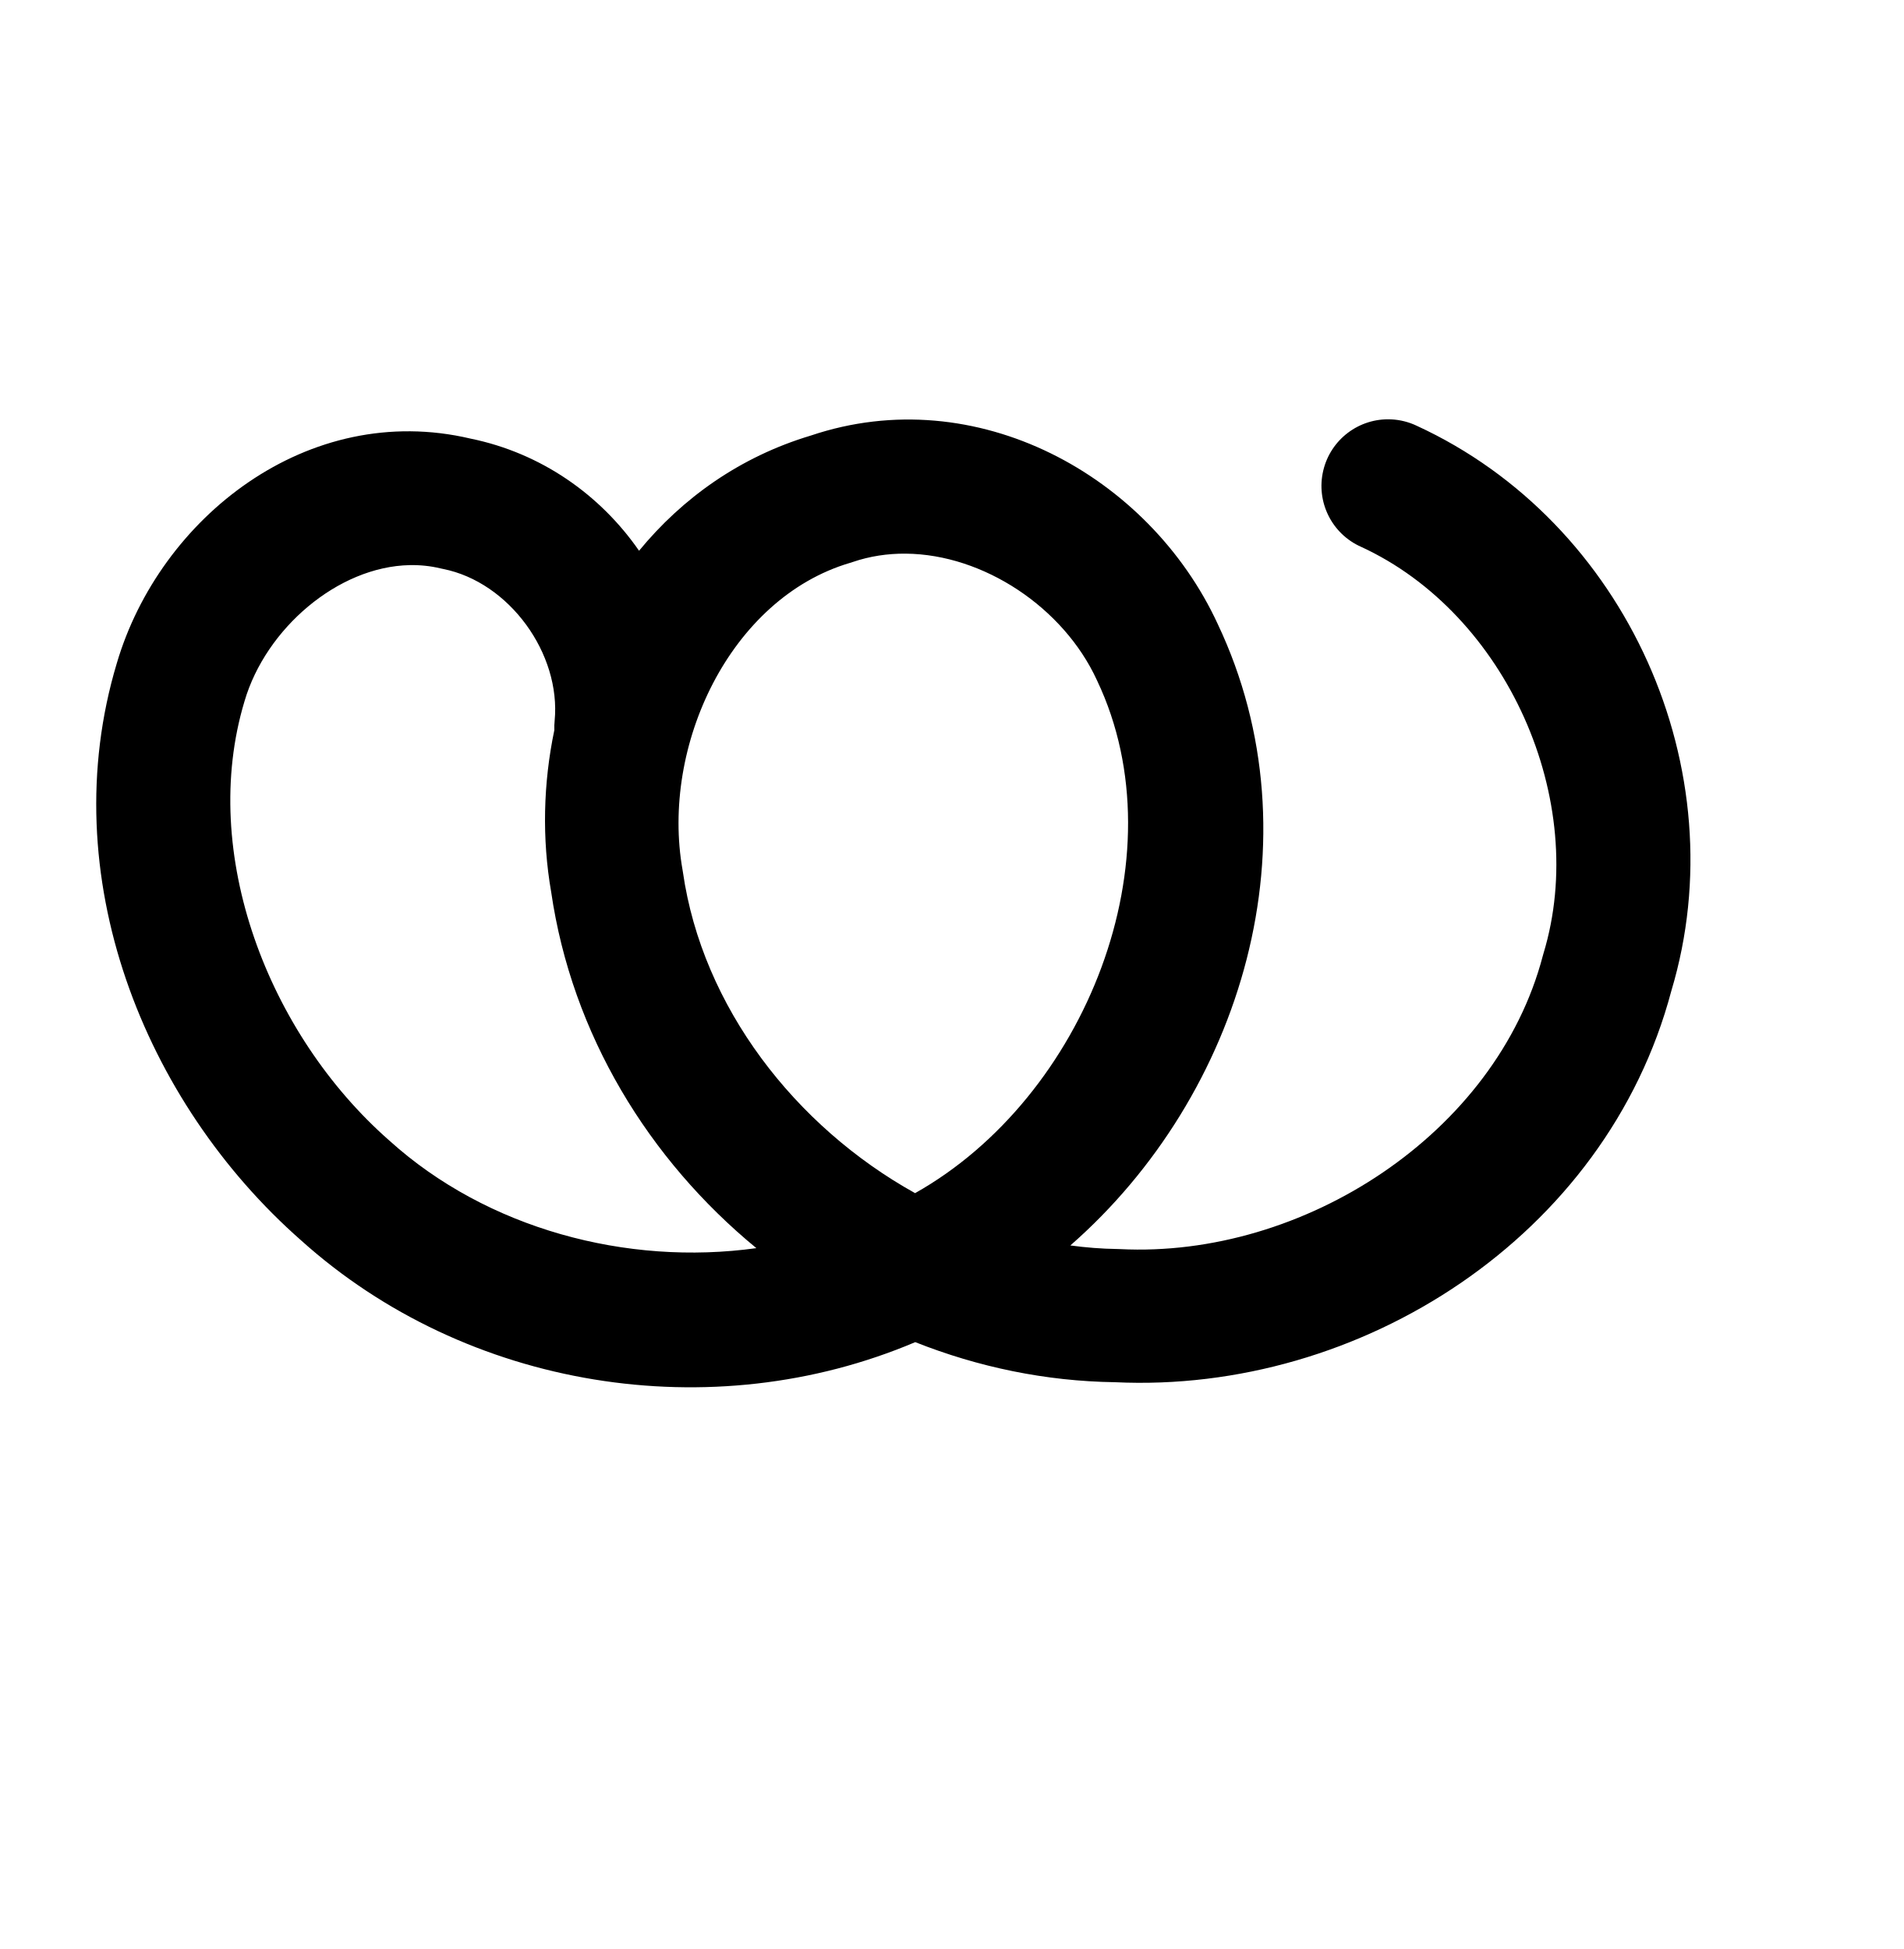
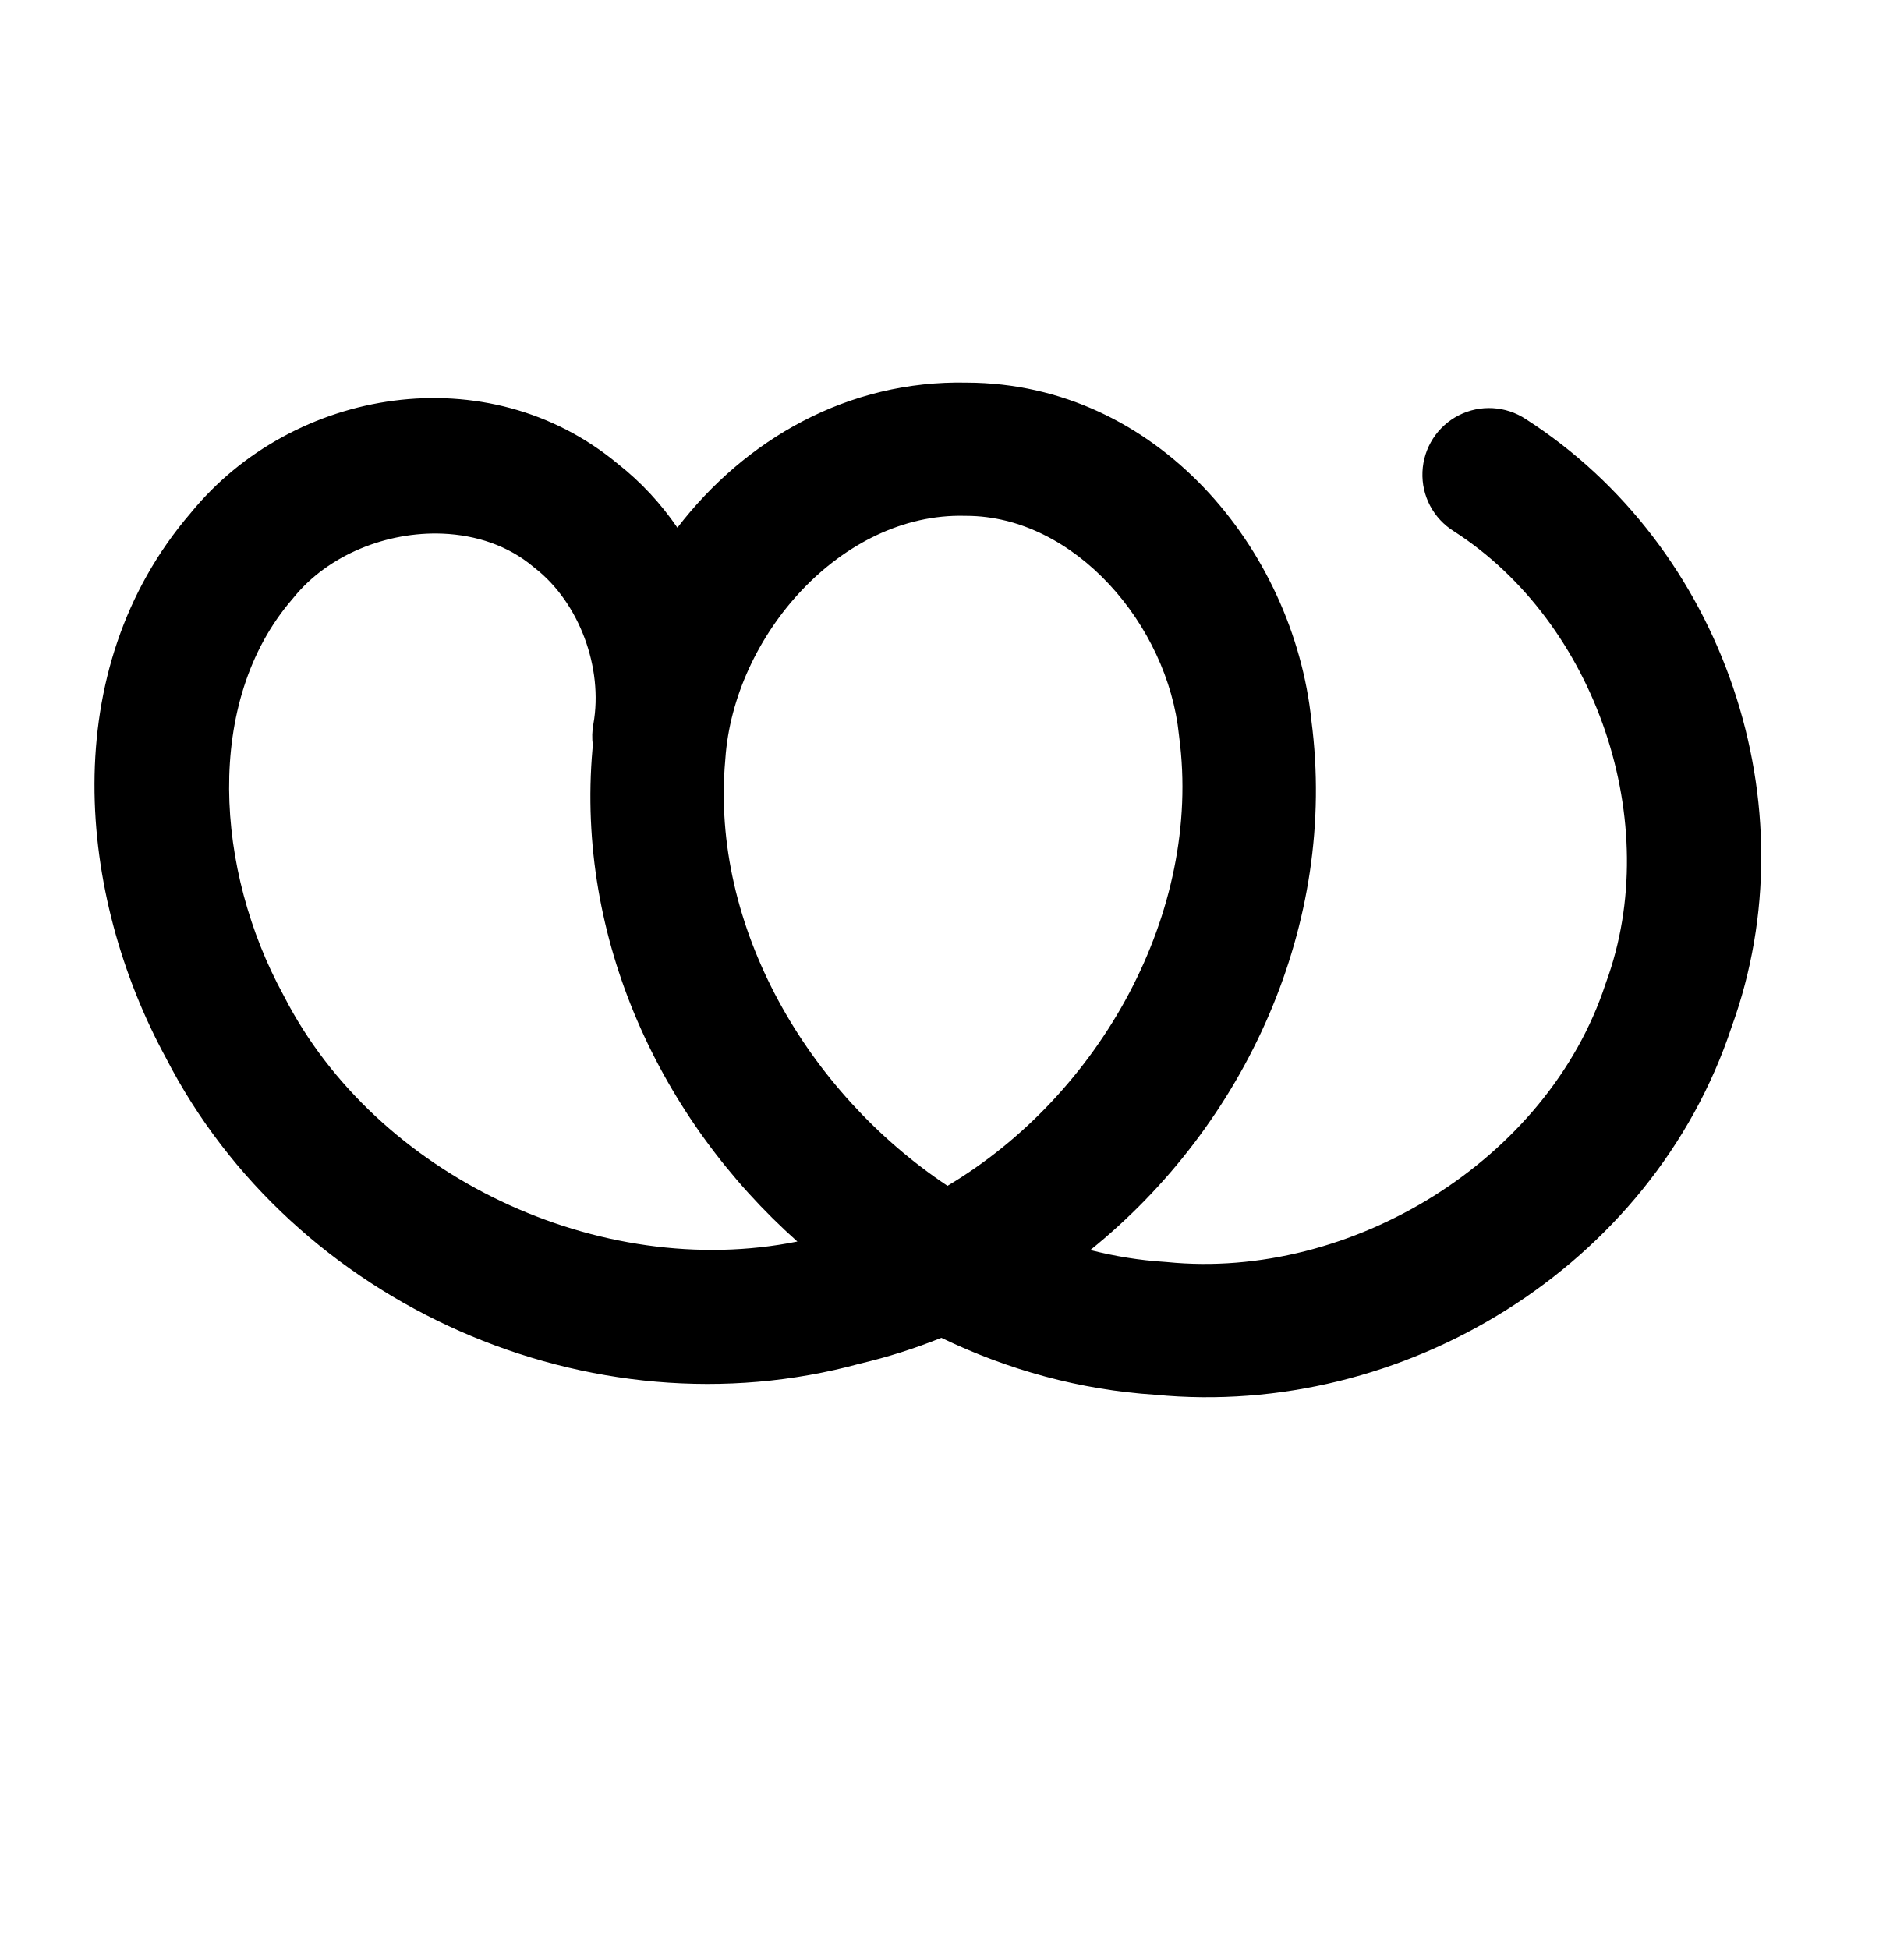
<svg xmlns="http://www.w3.org/2000/svg" width="2000" height="2048" id="svg2992" version="1.1">
  <defs id="defs5498">
    </defs>
  <g id="layer1" transform="translate(0,1048)">
-     <path style="color:#000000;font-style:normal;font-variant:normal;font-weight:normal;font-stretch:normal;font-size:medium;line-height:normal;font-family:sans-serif;text-indent:0;text-align:start;text-decoration:none;text-decoration-line:none;text-decoration-style:solid;text-decoration-color:#000000;letter-spacing:normal;word-spacing:normal;text-transform:none;direction:ltr;block-progression:tb;writing-mode:lr-tb;baseline-shift:baseline;text-anchor:start;clip-rule:nonzero;display:inline;overflow:visible;visibility:visible;opacity:1;isolation:auto;mix-blend-mode:normal;color-interpolation:sRGB;color-interpolation-filters:linearRGB;solid-color:#000000;solid-opacity:1;fill:#000000;fill-opacity:1;fill-rule:evenodd;stroke:none;stroke-width:140;stroke-linecap:round;stroke-linejoin:round;stroke-miterlimit:4;stroke-dasharray:none;stroke-dashoffset:0;stroke-opacity:1;color-rendering:auto;image-rendering:auto;shape-rendering:auto;text-rendering:auto;enable-background:accumulate" d="m 1461.615,-607.328 a 70.007,70.007 0 0 0 -31.545,133.939 c 152.853,70.344 240.431,266.402 191.619,427.303 a 70.007,70.007 0 0 0 -0.723,2.555 c -48.969,186.629 -251.513,317.856 -444.291,308.076 a 70.007,70.007 0 0 0 -2.68,-0.086 c -16.549,-0.205 -33.033,-1.553 -49.41,-3.742 180.176,-157.642 262.064,-426.478 154.895,-652.922 -71.938,-155.995 -253.859,-256.615 -427.498,-198.133 -74.258,22.251 -134.91,65.582 -180.543,121.061 -40.75,-58.826 -102.865,-102.677 -177.068,-117.84 -170.734,-40.222 -326.683,83.122 -371.68,236.16 -66.907,222.814 28.46,460.943 193.467,606.172 173.979,156.646 431.902,197.731 645.461,107.094 66.128,26.24 137.059,41.097 209.779,42.109 257.788,12.243 516.192,-153.064 584.619,-411.152 69.636,-231.923 -46.957,-492.376 -267.42,-593.834 a 70.007,70.007 0 0 0 -26.983,-6.76 z m -510.049,141.1 c 81.878,0.665 165.866,56.651 200.912,132.91 a 70.007,70.007 0 0 0 0.355,0.762 c 88.184,185.973 -12.794,437.964 -191.373,538.311 C 835.341,135.638 737.903,9.959 717.531,-131.5 a 70.007,70.007 0 0 0 -0.363,-2.262 c -23.196,-130.605 50.151,-285.627 175.859,-322.76 a 70.007,70.007 0 0 0 2.818,-0.898 c 18.043,-6.17 36.826,-8.962 55.721,-8.809 z m -521.021,12.053 c 10.807,-0.212 21.614,0.88 32.266,3.43 a 70.007,70.007 0 0 0 2.701,0.59 c 69.375,13.737 124.075,88.904 117.227,159.635 a 70.007,70.007 0 0 0 -0.314,9.744 c -11.698,55.948 -13.075,114.099 -3.314,170.115 C 600.88,38.819 681.667,170.629 794.688,263.539 658.157,282.531 511.571,242.908 409.611,150.982 a 70.007,70.007 0 0 0 -0.668,-0.594 C 281.57,38.465 208.882,-151.496 256.824,-310.869 a 70.007,70.007 0 0 0 0.139,-0.467 c 22.287,-76.001 97.931,-141.354 173.582,-142.84 z m 598.557,782.543 -1.59,0.908 c 0.22,-0.122 0.429,-0.259 0.648,-0.381 0.311,-0.182 0.631,-0.344 0.941,-0.527 z" id="path4141" />
-     <path style="fill:none;fill-rule:evenodd;stroke:#000000;stroke-width:140;stroke-linecap:round;stroke-linejoin:round;stroke-miterlimit:4;stroke-dasharray:none;stroke-opacity:1" d="m -646.851,-532.574 c 70.222,33.984 131.008,87.22 173.954,152.348 42.946,65.128 67.936,141.969 71.513,219.9 5.294,115.334 -37.046,231.357 -112.009,319.167 -74.963,87.81 -181.255,147.327 -294.491,169.86 -119.733,23.827 -247.269,6.604 -356.329,-48.257 -109.06,-54.861 -198.94,-147.037 -250.903,-257.507 -27.8,-59.101 -44.991,-123.503 -47.249,-188.776 -2.258,-65.274 10.673,-131.389 40.12,-189.687 29.447,-58.298 75.674,-108.477 132.88,-139.992 57.206,-31.515 125.345,-43.76 189.442,-31.218 83.427,16.324 155.889,74.025 198.559,147.549 42.67,73.524 57.071,161.415 49.515,246.088 -13.2,147.925 -93.854,288.15 -214.043,375.39 -120.189,87.24 -277.681,120.51 -423.251,91.091 -107.178,-21.661 -207.369,-76.251 -284.169,-154.085 -76.8,-77.834 -129.982,-178.544 -151.629,-285.725 -17.421,-86.253 -14.025,-178.886 23.812,-258.331 18.919,-39.722 46.312,-75.62 80.872,-102.849 34.559,-27.229 76.358,-45.593 120.056,-50.725 65.015,-7.635 132.975,15.381 179.97,60.953 46.995,45.571 72.091,112.791 66.459,178.01" id="path4141-0" />
+     <path style="fill:none;fill-rule:evenodd;stroke:#000000;stroke-width:140;stroke-linecap:round;stroke-linejoin:round;stroke-miterlimit:4;stroke-dasharray:none;stroke-opacity:1" d="m -592.824,-539.005 c 75.523,50.205 136.329,122.273 173.109,205.168 36.78,82.895 49.408,176.338 35.952,266.023 -15.562,103.721 -66.041,201.631 -140.317,275.679 -74.277,74.048 -171.809,124.068 -274.992,142.864 -122.993,22.404 -253.194,0.236 -363.137,-59.276 -109.944,-59.512 -199.211,-155.615 -252.905,-268.515 -30.155,-63.405 -49.433,-132.373 -52.65,-202.51 -3.218,-70.137 9.949,-141.436 41.469,-204.173 31.52,-62.737 81.762,-116.539 144.024,-148.989 62.262,-32.45 136.484,-42.728 204.377,-24.838 84.977,22.392 155.318,87.713 193.469,166.877 38.151,79.164 46.028,170.754 32.58,257.597 -21.966,141.843 -100.918,273.89 -214.975,361.028 -114.057,87.138 -261.88,128.584 -404.698,114.263 -117.455,-11.777 -230.927,-60.659 -320.112,-137.992 -89.185,-77.333 -153.656,-182.765 -181.766,-297.413 -23.694,-96.638 -20.979,-202.292 23.015,-291.538 21.997,-44.623 54.11,-84.499 94.318,-113.797 40.208,-29.298 88.576,-47.77 138.244,-50.622 72.609,-4.169 146.445,26.493 194.74,80.872 48.295,54.379 70.024,131.319 57.309,202.928" id="path4141-0" />
+     <path style="color:#000000;font-style:normal;font-variant:normal;font-weight:normal;font-stretch:normal;font-size:medium;line-height:normal;font-family:sans-serif;text-indent:0;text-align:start;text-decoration:none;text-decoration-line:none;text-decoration-style:solid;text-decoration-color:#000000;letter-spacing:normal;word-spacing:normal;text-transform:none;direction:ltr;block-progression:tb;writing-mode:lr-tb;baseline-shift:baseline;text-anchor:start;white-space:normal;clip-rule:nonzero;display:inline;overflow:visible;visibility:visible;opacity:1;isolation:auto;mix-blend-mode:normal;color-interpolation:sRGB;color-interpolation-filters:linearRGB;solid-color:#000000;solid-opacity:1;fill:#000000;fill-opacity:1;fill-rule:evenodd;stroke:none;stroke-width:140;stroke-linecap:round;stroke-linejoin:round;stroke-miterlimit:4;stroke-dasharray:none;stroke-dashoffset:0;stroke-opacity:1;color-rendering:auto;image-rendering:auto;shape-rendering:auto;text-rendering:auto;enable-background:accumulate" d="m 1016.252,-645.926 c -125.713,-2.834 -233.487,59.955 -304.531,152.428 -17.126,-25.034 -37.985,-47.779 -62.541,-67.076 C 512.552,-674.384 308.019,-641.061 200.438,-509.047 58.041,-343.214 81.863,-106.728 174.123,63.252 307.705,323.49 621.042,462.309 903.557,384.879 c 29.36,-6.861 57.888,-16.015 85.486,-27.117 69.741,33.644 145.749,54.83 224.93,59.867 260.123,25.2 521.948,-134.456 605.408,-386.527 84.453,-232.799 -8.011,-504.952 -216.209,-638.678 a 70.007,70.007 0 1 0 -75.658,117.795 c 149.906,96.285 221.14,306.666 159.976,473.994 a 70.007,70.007 0 0 0 -0.75,2.16 C 1625.995,171.055 1419.651,297.574 1226.113,278.184 a 70.007,70.007 0 0 0 -2.633,-0.213 c -26.347,-1.639 -52.375,-5.955 -77.902,-12.422 162.943,-131.339 260.171,-342.166 232.27,-556.451 -18.849,-180.829 -162.649,-354.291 -361.596,-355.023 z m -2.66,139.955 a 70.007,70.007 0 0 0 1.648,0.021 c 113.937,0.138 211.786,114.731 223.471,230.365 a 70.007,70.007 0 0 0 0.244,2.107 C 1263.224,-89.312 1155.594,102.859 995.498,198.047 848.195,99.901 746.572,-74.363 761.975,-248.889 a 70.007,70.007 0 0 0 0.111,-1.436 c 8.771,-129.802 122.226,-258.85 251.506,-255.646 z m -548.502,18.736 c 35.029,1.436 68.838,12.562 95.209,34.781 a 70.007,70.007 0 0 0 2.02,1.639 c 46.313,36.167 71.664,104.712 61.168,163.457 a 70.007,70.007 0 0 0 -0.613,22.432 c -0.117,1.452 -0.293,2.898 -0.395,4.352 C 605.122,-61.424 693.787,128.43 837.779,256.594 630.152,298.341 395.341,187.939 298.543,-0.916 A 70.007,70.007 0 0 0 297.691,-2.527 C 226.432,-133.067 213.901,-310.47 307.127,-418.434 a 70.007,70.007 0 0 0 1.436,-1.717 c 36.375,-44.953 98.146,-69.477 156.527,-67.084 z" id="path4141-0-9" />
  </g>
</svg>
